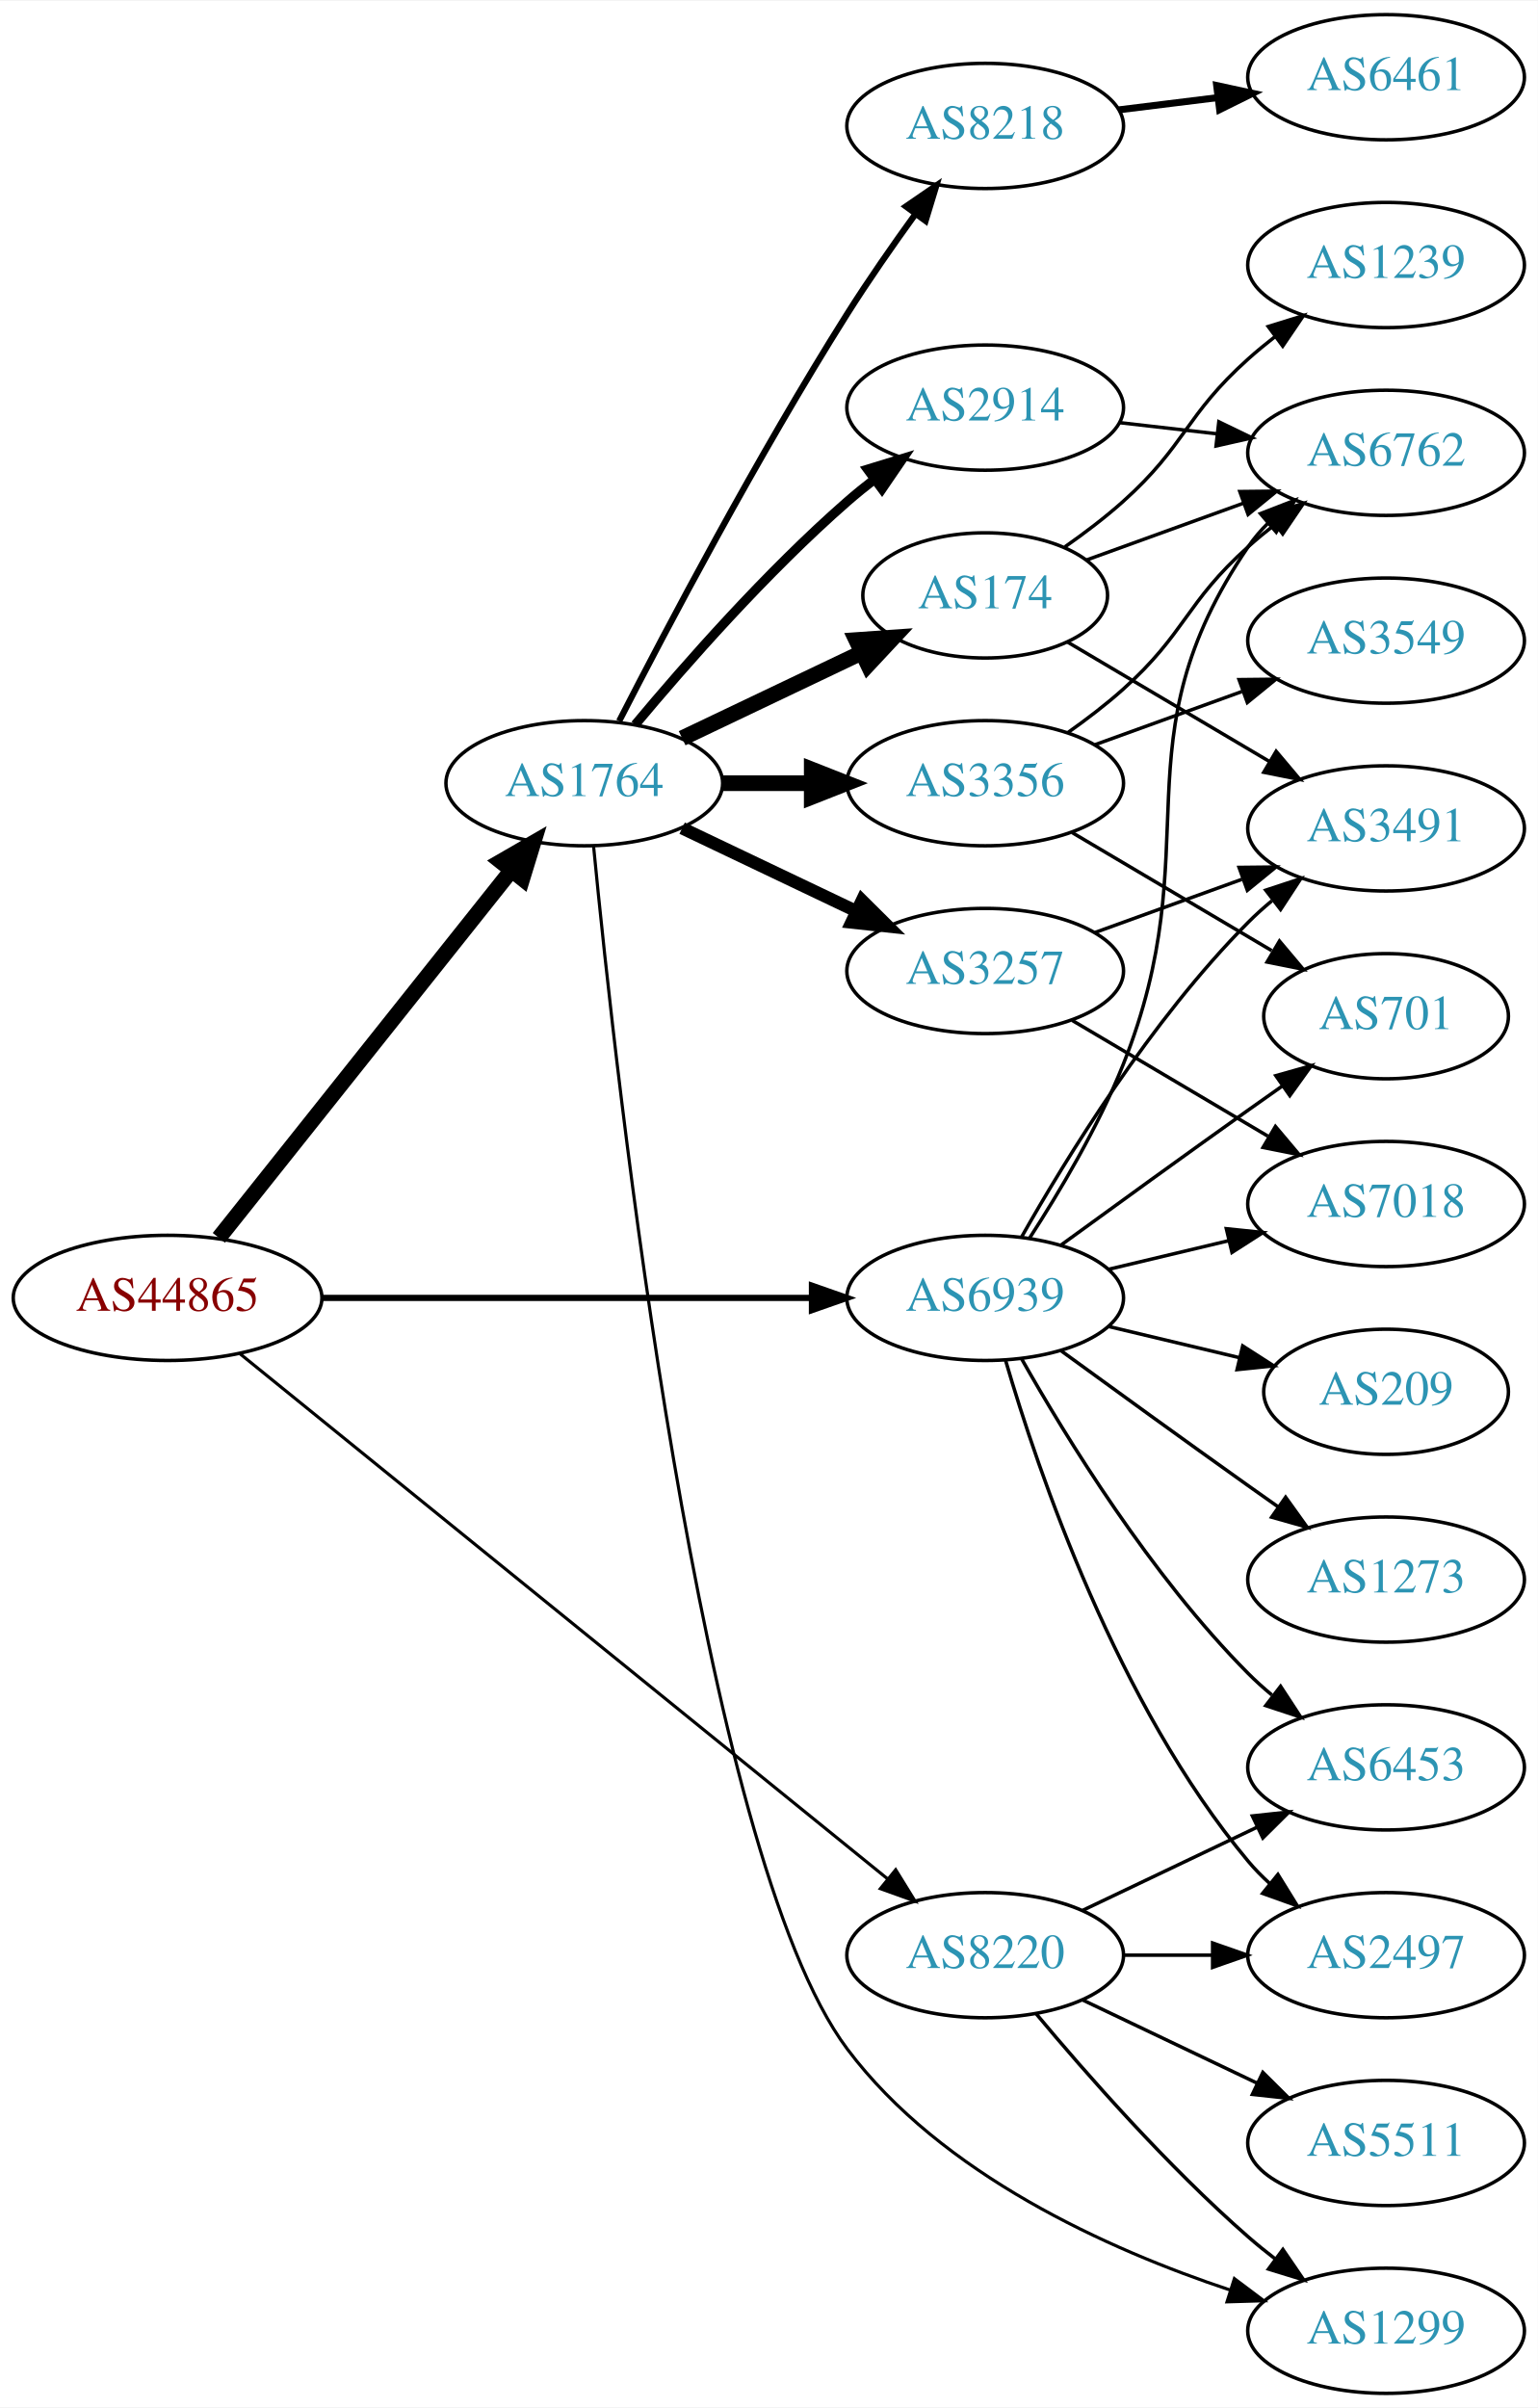
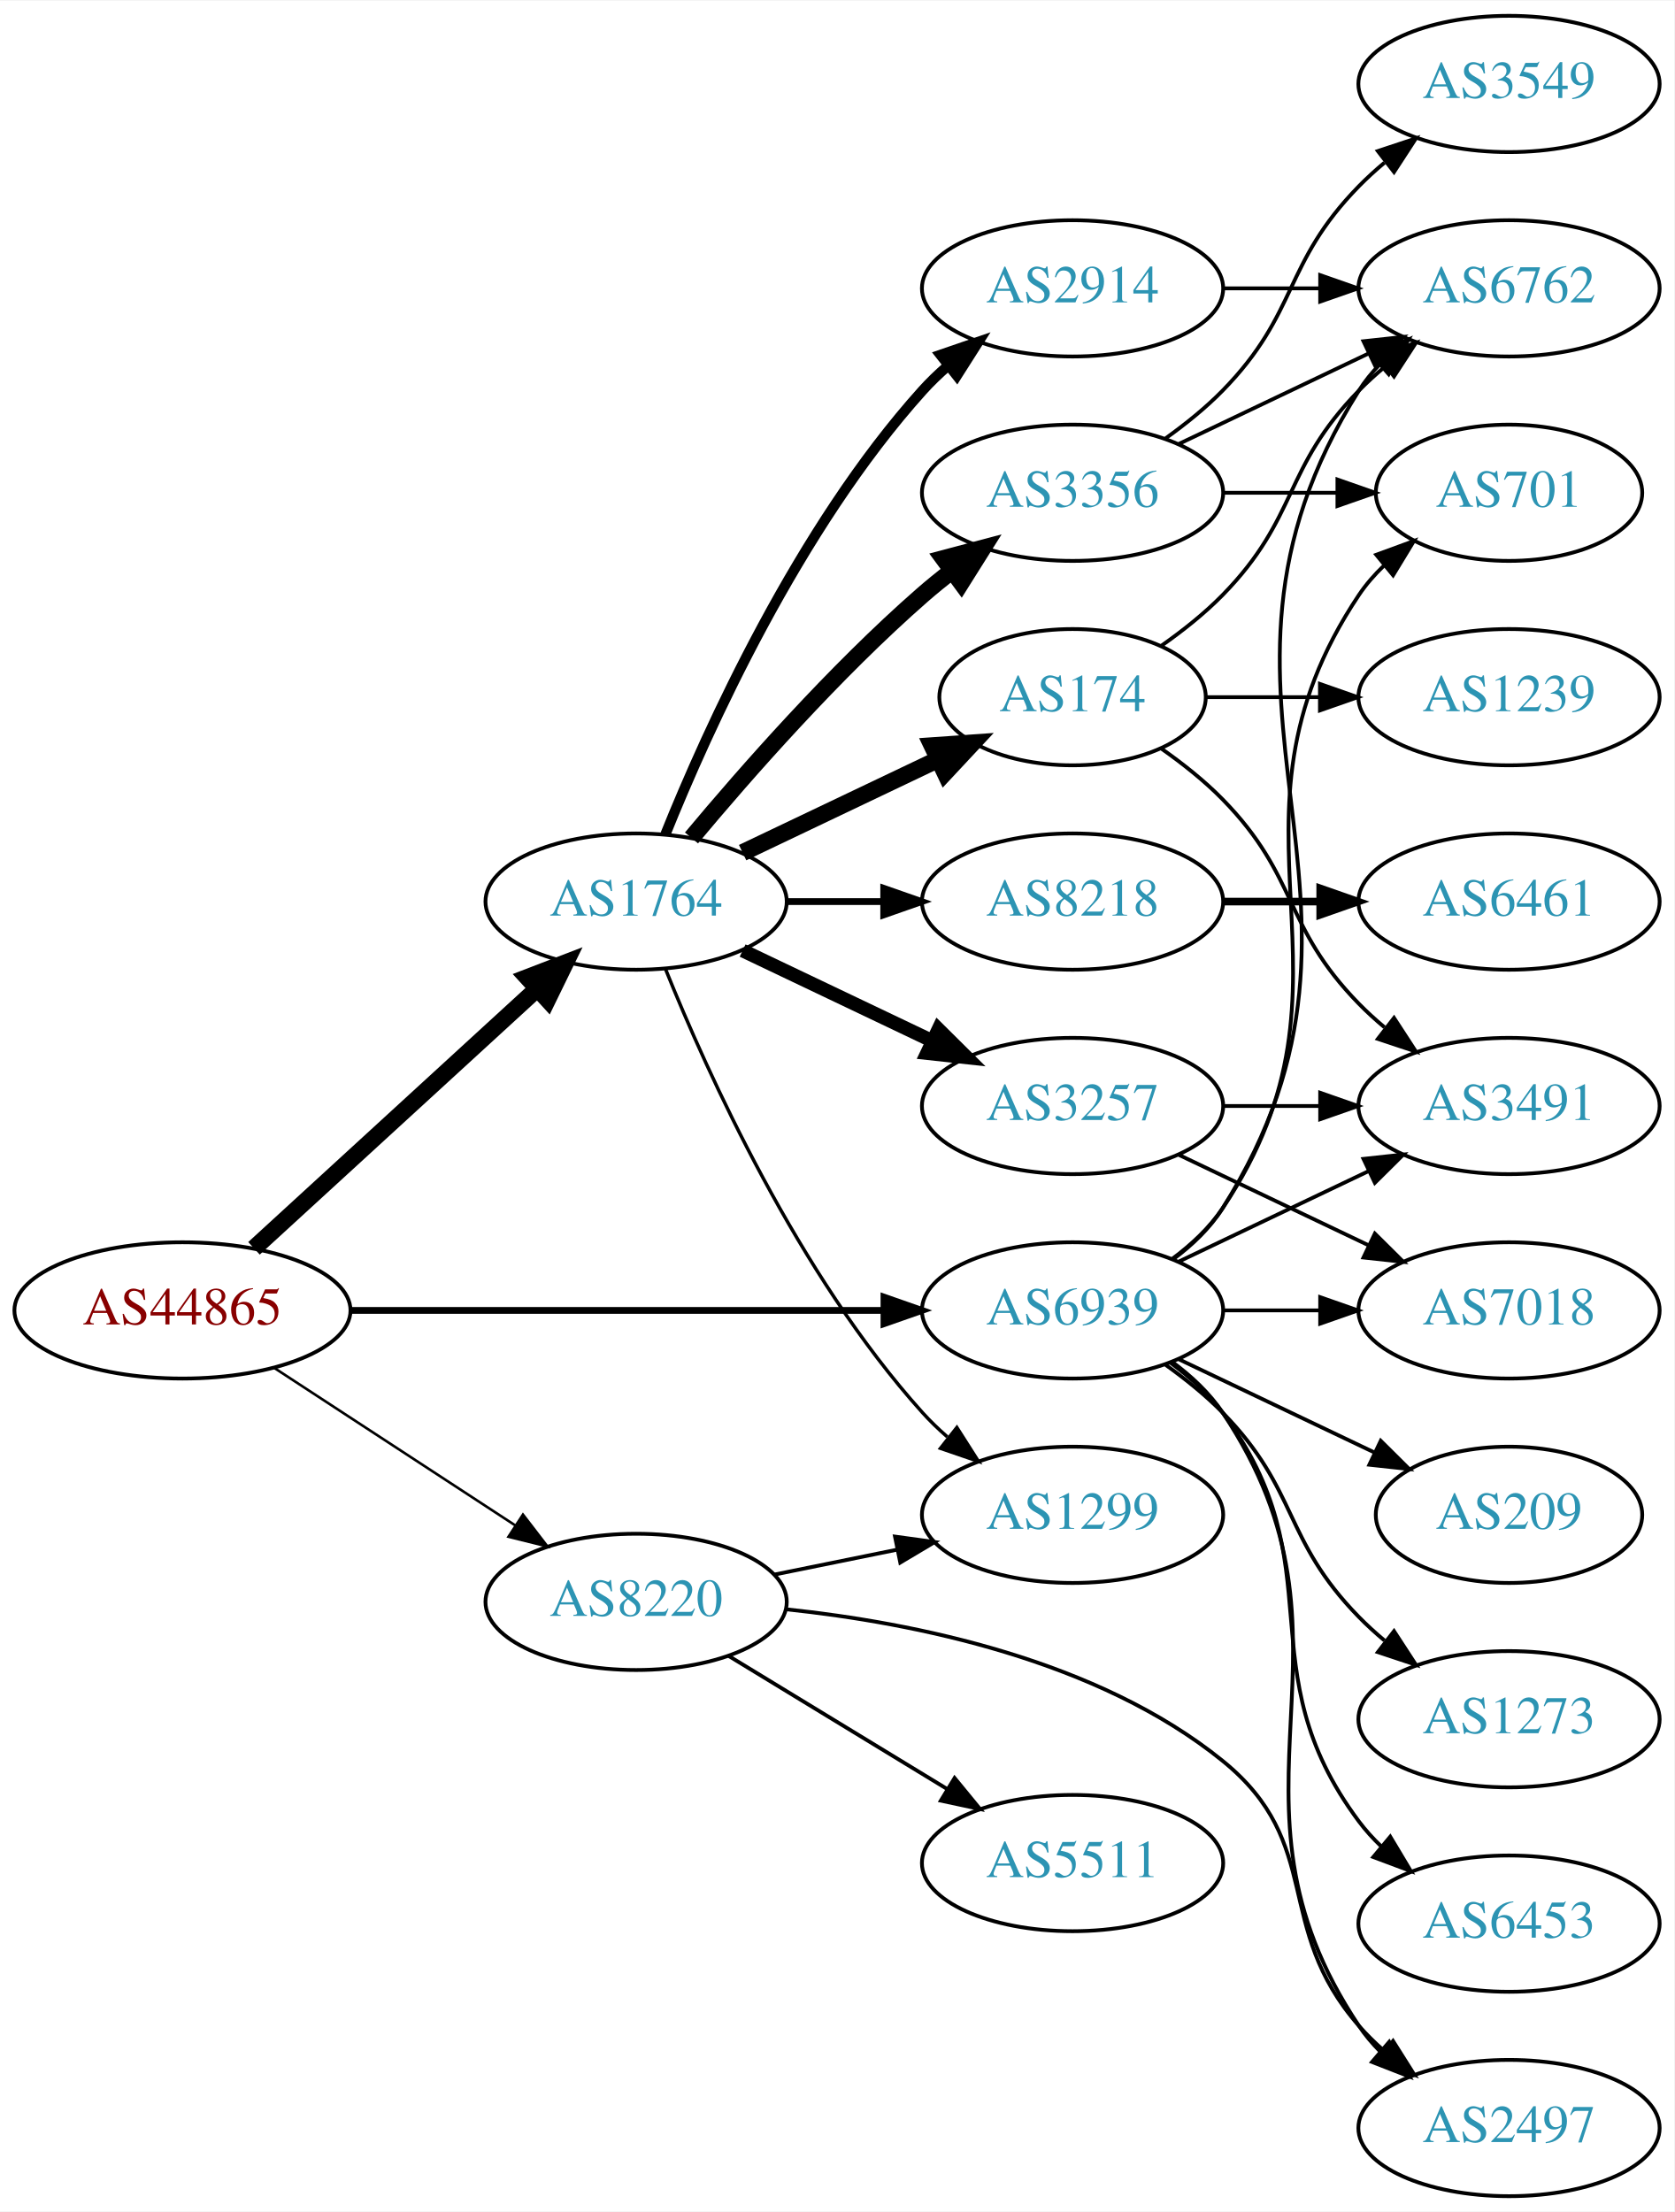
- <svg xmlns="http://www.w3.org/2000/svg" xmlns:xlink="http://www.w3.org/1999/xlink" width="442pt" height="692pt" viewBox="0.00 0.00 442.27 692.00">
-   <g id="graph0" class="graph" transform="scale(1 1) rotate(0) translate(4 688)">
-     <polygon fill="white" stroke="none" points="-4,4 -4,-688 438.271,-688 438.271,4 -4,4" />
+ <svg xmlns="http://www.w3.org/2000/svg" xmlns:xlink="http://www.w3.org/1999/xlink" width="442pt" height="584pt" viewBox="0.00 0.00 442.27 584.00">
+   <g id="graph0" class="graph" transform="scale(1 1) rotate(0) translate(4 580)">
+     <polygon fill="white" stroke="none" points="-4,4 -4,-580 438.271,-580 438.271,4 -4,4" />
    <g id="node1" class="node">
      <g id="a_node1">
        <a xlink:href="/asn/44865" xlink:title="AS44865 ~ derStandard.at GmbH [AT]">
-           <ellipse fill="#ffffff" stroke="black" cx="44.196" cy="-315" rx="44.393" ry="18" />
-           <text text-anchor="middle" x="44.196" y="-311.3" font-family="Times,serif" font-size="14.00" fill="#880000">AS44865</text>
+           <ellipse fill="#ffffff" stroke="black" cx="44.196" cy="-234" rx="44.393" ry="18" />
+           <text text-anchor="middle" x="44.196" y="-230.3" font-family="Times,serif" font-size="14.00" fill="#880000">AS44865</text>
        </a>
      </g>
    </g>
    <g id="node2" class="node">
      <g id="a_node2">
        <a xlink:href="/asn/1764" xlink:title="AS1764 ~ NEXTLAYER-AS [AT]">
-           <ellipse fill="#ffffff" stroke="black" cx="164.039" cy="-463" rx="39.794" ry="18" />
-           <text text-anchor="middle" x="164.039" y="-459.3" font-family="Times,serif" font-size="14.00" fill="#2c94b3">AS1764</text>
+           <ellipse fill="#ffffff" stroke="black" cx="164.039" cy="-342" rx="39.794" ry="18" />
+           <text text-anchor="middle" x="164.039" y="-338.3" font-family="Times,serif" font-size="14.00" fill="#2c94b3">AS1764</text>
        </a>
      </g>
    </g>
    <g id="edge1" class="edge">
-       <path fill="none" stroke="black" stroke-width="4.5" d="M58.945,-332.267C79.7,-358.334 119.146,-407.874 143.07,-437.921" />
-       <polygon fill="black" stroke="black" stroke-width="4.5" points="140.068,-440.472 149.378,-445.843 146.229,-435.567 140.068,-440.472" />
+       <path fill="none" stroke="black" stroke-width="4.5" d="M63.094,-250.403C83.022,-268.667 115.38,-298.322 137.857,-318.921" />
+       <polygon fill="black" stroke="black" stroke-width="4.5" points="135.326,-321.943 145.359,-325.797 140.647,-316.137 135.326,-321.943" />
    </g>
    <g id="node3" class="node">
      <g id="a_node3">
        <a xlink:href="/asn/8220" xlink:title="AS8220 ~ COLT [GB]">
-           <ellipse fill="#ffffff" stroke="black" cx="279.332" cy="-126" rx="39.794" ry="18" />
-           <text text-anchor="middle" x="279.332" y="-122.3" font-family="Times,serif" font-size="14.00" fill="#2c94b3">AS8220</text>
+           <ellipse fill="#ffffff" stroke="black" cx="164.039" cy="-157" rx="39.794" ry="18" />
+           <text text-anchor="middle" x="164.039" y="-153.3" font-family="Times,serif" font-size="14.00" fill="#2c94b3">AS8220</text>
        </a>
      </g>
    </g>
    <g id="edge2" class="edge">
-       <path fill="none" stroke="black" stroke-width="0.9" d="M65.073,-298.886C106.832,-265.033 203.727,-186.481 251.172,-148.018" />
-       <polygon fill="black" stroke="black" stroke-width="0.9" points="253.596,-150.558 259.16,-141.542 249.188,-145.121 253.596,-150.558" />
+       <path fill="none" stroke="black" stroke-width="0.675" d="M68.478,-218.787C86.708,-206.876 112.229,-190.2 132.163,-177.174" />
+       <polygon fill="black" stroke="black" stroke-width="0.675" points="134.148,-180.059 140.605,-171.659 130.319,-174.199 134.148,-180.059" />
    </g>
    <g id="node4" class="node">
      <g id="a_node4">
        <a xlink:href="/asn/6939" xlink:title="AS6939 ~ Hurricane Electric LLC [US]">
-           <ellipse fill="#ffffff" stroke="black" cx="279.332" cy="-315" rx="39.794" ry="18" />
-           <text text-anchor="middle" x="279.332" y="-311.3" font-family="Times,serif" font-size="14.00" fill="#2c94b3">AS6939</text>
+           <ellipse fill="#ffffff" stroke="black" cx="279.332" cy="-234" rx="39.794" ry="18" />
+           <text text-anchor="middle" x="279.332" y="-230.3" font-family="Times,serif" font-size="14.00" fill="#2c94b3">AS6939</text>
        </a>
      </g>
    </g>
    <g id="edge3" class="edge">
-       <path fill="none" stroke="black" stroke-width="1.8" d="M88.501,-315C128.439,-315 187.674,-315 229.329,-315" />
-       <polygon fill="black" stroke="black" stroke-width="1.8" points="229.518,-318.5 239.518,-315 229.518,-311.5 229.518,-318.5" />
+       <path fill="none" stroke="black" stroke-width="1.8" d="M88.501,-234C128.439,-234 187.674,-234 229.329,-234" />
+       <polygon fill="black" stroke="black" stroke-width="1.8" points="229.518,-237.5 239.518,-234 229.518,-230.5 229.518,-237.5" />
    </g>
    <g id="node5" class="node">
      <g id="a_node5">
-         <a xlink:href="/asn/174" xlink:title="AS174 ~ Cogent Communications [US]">
-           <ellipse fill="#ffffff" stroke="black" cx="279.332" cy="-517" rx="35.194" ry="18" />
-           <text text-anchor="middle" x="279.332" y="-513.3" font-family="Times,serif" font-size="14.00" fill="#2c94b3">AS174</text>
+         <a xlink:href="/asn/3356" xlink:title="AS3356 ~ Level 3 Parent, LLC [US]">
+           <ellipse fill="#ffffff" stroke="black" cx="279.332" cy="-450" rx="39.794" ry="18" />
+           <text text-anchor="middle" x="279.332" y="-446.3" font-family="Times,serif" font-size="14.00" fill="#2c94b3">AS3356</text>
        </a>
      </g>
    </g>
    <g id="edge4" class="edge">
-       <path fill="none" stroke="black" stroke-width="4.5" d="M192.175,-475.934C207.607,-483.29 227.092,-492.577 243.628,-500.459" />
-       <polygon fill="black" stroke="black" stroke-width="4.5" points="242.248,-504.163 252.969,-504.911 245.636,-497.054 242.248,-504.163" />
+       <path fill="none" stroke="black" stroke-width="4.5" d="M178.669,-358.817C192.951,-375.929 216.498,-402.745 239.685,-423 242.151,-425.154 244.789,-427.294 247.487,-429.372" />
+       <polygon fill="black" stroke="black" stroke-width="4.5" points="245.252,-432.616 255.641,-435.37 249.919,-426.273 245.252,-432.616" />
    </g>
    <g id="node6" class="node">
      <g id="a_node6">
-         <a xlink:href="/asn/3356" xlink:title="AS3356 ~ Level 3 Parent, LLC [US]">
-           <ellipse fill="#ffffff" stroke="black" cx="279.332" cy="-463" rx="39.794" ry="18" />
-           <text text-anchor="middle" x="279.332" y="-459.3" font-family="Times,serif" font-size="14.00" fill="#2c94b3">AS3356</text>
+         <a xlink:href="/asn/174" xlink:title="AS174 ~ Cogent Communications [US]">
+           <ellipse fill="#ffffff" stroke="black" cx="279.332" cy="-396" rx="35.194" ry="18" />
+           <text text-anchor="middle" x="279.332" y="-392.3" font-family="Times,serif" font-size="14.00" fill="#2c94b3">AS174</text>
        </a>
      </g>
    </g>
    <g id="edge5" class="edge">
-       <path fill="none" stroke="black" stroke-width="4.5" d="M203.711,-463C211.914,-463 220.678,-463 229.21,-463" />
-       <polygon fill="black" stroke="black" stroke-width="4.5" points="229.449,-466.938 239.449,-463 229.449,-459.063 229.449,-466.938" />
+       <path fill="none" stroke="black" stroke-width="4.5" d="M192.175,-354.934C207.607,-362.29 227.092,-371.577 243.628,-379.459" />
+       <polygon fill="black" stroke="black" stroke-width="4.5" points="242.248,-383.163 252.969,-383.911 245.636,-376.054 242.248,-383.163" />
    </g>
    <g id="node7" class="node">
      <g id="a_node7">
        <a xlink:href="/asn/3257" xlink:title="AS3257 ~ GTT [DE]">
-           <ellipse fill="#ffffff" stroke="black" cx="279.332" cy="-409" rx="39.794" ry="18" />
-           <text text-anchor="middle" x="279.332" y="-405.3" font-family="Times,serif" font-size="14.00" fill="#2c94b3">AS3257</text>
+           <ellipse fill="#ffffff" stroke="black" cx="279.332" cy="-288" rx="39.794" ry="18" />
+           <text text-anchor="middle" x="279.332" y="-284.3" font-family="Times,serif" font-size="14.00" fill="#2c94b3">AS3257</text>
        </a>
      </g>
    </g>
    <g id="edge6" class="edge">
-       <path fill="none" stroke="black" stroke-width="3.6" d="M192.175,-450.066C207.169,-442.919 225.99,-433.948 242.213,-426.215" />
-       <polygon fill="black" stroke="black" stroke-width="3.6" points="243.895,-429.291 251.417,-421.829 240.884,-422.972 243.895,-429.291" />
+       <path fill="none" stroke="black" stroke-width="3.6" d="M192.175,-329.066C207.169,-321.919 225.99,-312.948 242.213,-305.215" />
+       <polygon fill="black" stroke="black" stroke-width="3.6" points="243.895,-308.291 251.417,-300.829 240.884,-301.972 243.895,-308.291" />
    </g>
    <g id="node8" class="node">
      <g id="a_node8">
-         <a xlink:href="/asn/2914" xlink:title="AS2914 ~ NTT America, Inc. [US]">
-           <ellipse fill="#ffffff" stroke="black" cx="279.332" cy="-571" rx="39.794" ry="18" />
-           <text text-anchor="middle" x="279.332" y="-567.3" font-family="Times,serif" font-size="14.00" fill="#2c94b3">AS2914</text>
+         <a xlink:href="/asn/8218" xlink:title="AS8218 ~ legacy Neotelecoms [FR]">
+           <ellipse fill="#ffffff" stroke="black" cx="279.332" cy="-342" rx="39.794" ry="18" />
+           <text text-anchor="middle" x="279.332" y="-338.3" font-family="Times,serif" font-size="14.00" fill="#2c94b3">AS8218</text>
        </a>
      </g>
    </g>
    <g id="edge7" class="edge">
-       <path fill="none" stroke="black" stroke-width="2.7" d="M178.669,-479.817C192.951,-496.929 216.498,-523.745 239.685,-544 242.151,-546.154 244.789,-548.294 247.487,-550.372" />
-       <polygon fill="black" stroke="black" stroke-width="2.7" points="245.512,-553.264 255.641,-556.37 249.66,-547.625 245.512,-553.264" />
+       <path fill="none" stroke="black" stroke-width="1.8" d="M203.711,-342C211.914,-342 220.678,-342 229.21,-342" />
+       <polygon fill="black" stroke="black" stroke-width="1.8" points="229.449,-345.5 239.449,-342 229.449,-338.5 229.449,-345.5" />
    </g>
    <g id="node9" class="node">
      <g id="a_node9">
-         <a xlink:href="/asn/8218" xlink:title="AS8218 ~ legacy Neotelecoms [FR]">
-           <ellipse fill="#ffffff" stroke="black" cx="279.332" cy="-652" rx="39.794" ry="18" />
-           <text text-anchor="middle" x="279.332" y="-648.3" font-family="Times,serif" font-size="14.00" fill="#2c94b3">AS8218</text>
+         <a xlink:href="/asn/2914" xlink:title="AS2914 ~ NTT America, Inc. [US]">
+           <ellipse fill="#ffffff" stroke="black" cx="279.332" cy="-504" rx="39.794" ry="18" />
+           <text text-anchor="middle" x="279.332" y="-500.3" font-family="Times,serif" font-size="14.00" fill="#2c94b3">AS2914</text>
        </a>
      </g>
    </g>
    <g id="edge8" class="edge">
-       <path fill="none" stroke="black" stroke-width="1.8" d="M174.065,-480.852C187.501,-507.055 213.95,-557.237 239.685,-598 245.748,-607.604 252.868,-617.813 259.333,-626.739" />
-       <polygon fill="black" stroke="black" stroke-width="1.8" points="256.54,-628.848 265.276,-634.843 262.185,-624.709 256.54,-628.848" />
+       <path fill="none" stroke="black" stroke-width="2.7" d="M171.786,-359.787C182.837,-387.243 206.891,-440.578 239.685,-477 241.688,-479.224 243.906,-481.363 246.239,-483.397" />
+       <polygon fill="black" stroke="black" stroke-width="2.7" points="244.437,-486.433 254.458,-489.873 248.769,-480.935 244.437,-486.433" />
    </g>
    <g id="node10" class="node">
      <g id="a_node10">
        <a xlink:href="/asn/1299" xlink:title="AS1299 ~ Telia Carrier [EU]">
-           <ellipse fill="#ffffff" stroke="black" cx="394.625" cy="-18" rx="39.794" ry="18" />
-           <text text-anchor="middle" x="394.625" y="-14.3" font-family="Times,serif" font-size="14.00" fill="#2c94b3">AS1299</text>
+           <ellipse fill="#ffffff" stroke="black" cx="279.332" cy="-180" rx="39.794" ry="18" />
+           <text text-anchor="middle" x="279.332" y="-176.3" font-family="Times,serif" font-size="14.00" fill="#2c94b3">AS1299</text>
        </a>
      </g>
    </g>
    <g id="edge9" class="edge">
-       <path fill="none" stroke="black" stroke-width="0.9" d="M166.693,-445.036C173.016,-379.647 197.448,-155.217 239.685,-99 266.795,-62.916 314.716,-41.358 349.91,-29.663" />
-       <polygon fill="black" stroke="black" stroke-width="0.9" points="351.002,-32.988 359.471,-26.622 348.881,-26.317 351.002,-32.988" />
+       <path fill="none" stroke="black" stroke-width="0.9" d="M171.786,-324.213C182.837,-296.757 206.891,-243.422 239.685,-207 241.688,-204.776 243.906,-202.637 246.239,-200.603" />
+       <polygon fill="black" stroke="black" stroke-width="0.9" points="248.769,-203.065 254.458,-194.127 244.437,-197.567 248.769,-203.065" />
    </g>
    <g id="edge21" class="edge">
-       <path fill="none" stroke="black" d="M293.962,-109.183C308.244,-92.071 331.791,-65.255 354.978,-45 357.444,-42.846 360.082,-40.706 362.78,-38.628" />
-       <polygon fill="black" stroke="black" points="364.953,-41.375 370.934,-32.63 360.805,-35.736 364.953,-41.375" />
+       <path fill="none" stroke="black" d="M200.574,-164.214C210.803,-166.291 222.104,-168.585 232.846,-170.766" />
+       <polygon fill="black" stroke="black" points="232.425,-174.252 242.922,-172.811 233.818,-167.392 232.425,-174.252" />
    </g>
    <g id="node18" class="node">
      <g id="a_node18">
        <a xlink:href="/asn/2497" xlink:title="AS2497 ~ Internet Initiative Japan Inc. [JP]">
-           <ellipse fill="#ffffff" stroke="black" cx="394.625" cy="-126" rx="39.794" ry="18" />
-           <text text-anchor="middle" x="394.625" y="-122.3" font-family="Times,serif" font-size="14.00" fill="#2c94b3">AS2497</text>
+           <ellipse fill="#ffffff" stroke="black" cx="394.625" cy="-18" rx="39.794" ry="18" />
+           <text text-anchor="middle" x="394.625" y="-14.3" font-family="Times,serif" font-size="14.00" fill="#2c94b3">AS2497</text>
        </a>
      </g>
    </g>
    <g id="edge20" class="edge">
-       <path fill="none" stroke="black" d="M319.004,-126C327.207,-126 335.971,-126 344.503,-126" />
-       <polygon fill="black" stroke="black" points="344.742,-129.5 354.742,-126 344.742,-122.5 344.742,-129.5" />
+       <path fill="none" stroke="black" d="M203.754,-155.034C237.495,-151.476 286.049,-141.686 318.978,-115 346.157,-92.973 331.963,-71.347 354.978,-45 356.947,-42.746 359.141,-40.586 361.457,-38.537" />
+       <polygon fill="black" stroke="black" points="363.992,-40.994 369.646,-32.034 359.639,-35.512 363.992,-40.994" />
    </g>
    <g id="node19" class="node">
      <g id="a_node19">
        <a xlink:href="/asn/5511" xlink:title="AS5511 ~ Orange S.A. [FR]">
-           <ellipse fill="#ffffff" stroke="black" cx="394.625" cy="-72" rx="39.794" ry="18" />
-           <text text-anchor="middle" x="394.625" y="-68.3" font-family="Times,serif" font-size="14.00" fill="#2c94b3">AS5511</text>
+           <ellipse fill="#ffffff" stroke="black" cx="279.332" cy="-88" rx="39.794" ry="18" />
+           <text text-anchor="middle" x="279.332" y="-84.3" font-family="Times,serif" font-size="14.00" fill="#2c94b3">AS5511</text>
        </a>
      </g>
    </g>
    <g id="edge22" class="edge">
-       <path fill="none" stroke="black" d="M307.468,-113.066C322.462,-105.919 341.283,-96.948 357.506,-89.215" />
-       <polygon fill="black" stroke="black" points="359.188,-92.291 366.71,-84.829 356.177,-85.972 359.188,-92.291" />
+       <path fill="none" stroke="black" d="M188.513,-142.703C205.223,-132.526 227.878,-118.728 246.255,-107.536" />
+       <polygon fill="black" stroke="black" points="248.167,-110.469 254.887,-102.279 244.526,-104.491 248.167,-110.469" />
+     </g>
+     <g id="node11" class="node">
+       <g id="a_node11">
+         <a xlink:href="/asn/6762" xlink:title="AS6762 ~ TELECOM ITALIA SPARKLE S.p.A. [IT]">
+           <ellipse fill="#ffffff" stroke="black" cx="394.625" cy="-504" rx="39.794" ry="18" />
+           <text text-anchor="middle" x="394.625" y="-500.3" font-family="Times,serif" font-size="14.00" fill="#2c94b3">AS6762</text>
+         </a>
+       </g>
+     </g>
+     <g id="edge28" class="edge">
+       <path fill="none" stroke="black" d="M305.858,-247.472C310.903,-251.223 315.658,-255.74 318.978,-261 370.928,-343.3 303.028,-394.7 354.978,-477 356.534,-479.466 358.406,-481.768 360.475,-483.905" />
+       <polygon fill="black" stroke="black" points="358.254,-486.611 368.099,-490.528 362.845,-481.327 358.254,-486.611" />
+     </g>
+     <g id="node13" class="node">
+       <g id="a_node13">
+         <a xlink:href="/asn/701" xlink:title="AS701 ~ UUNET [US]">
+           <ellipse fill="#ffffff" stroke="black" cx="394.625" cy="-450" rx="35.194" ry="18" />
+           <text text-anchor="middle" x="394.625" y="-446.3" font-family="Times,serif" font-size="14.00" fill="#2c94b3">AS701</text>
+         </a>
+       </g>
+     </g>
+     <g id="edge27" class="edge">
+       <path fill="none" stroke="black" d="M305.651,-247.607C310.707,-251.351 315.518,-255.831 318.978,-261 360.003,-322.294 313.954,-361.706 354.978,-423 356.845,-425.789 359.105,-428.377 361.584,-430.757" />
+       <polygon fill="black" stroke="black" points="359.558,-433.622 369.507,-437.266 364.002,-428.214 359.558,-433.622" />
+     </g>
+     <g id="node14" class="node">
+       <g id="a_node14">
+         <a xlink:href="/asn/3491" xlink:title="AS3491 ~ PCCW Global, Inc. [US]">
+           <ellipse fill="#ffffff" stroke="black" cx="394.625" cy="-288" rx="39.794" ry="18" />
+           <text text-anchor="middle" x="394.625" y="-284.3" font-family="Times,serif" font-size="14.00" fill="#2c94b3">AS3491</text>
+         </a>
+       </g>
+     </g>
+     <g id="edge23" class="edge">
+       <path fill="none" stroke="black" d="M307.468,-246.934C322.462,-254.081 341.283,-263.052 357.506,-270.785" />
+       <polygon fill="black" stroke="black" points="356.177,-274.028 366.71,-275.171 359.188,-267.709 356.177,-274.028" />
+     </g>
+     <g id="node16" class="node">
+       <g id="a_node16">
+         <a xlink:href="/asn/7018" xlink:title="AS7018 ~ AT&amp;T Services, Inc. [US]">
+           <ellipse fill="#ffffff" stroke="black" cx="394.625" cy="-234" rx="39.794" ry="18" />
+           <text text-anchor="middle" x="394.625" y="-230.3" font-family="Times,serif" font-size="14.00" fill="#2c94b3">AS7018</text>
+         </a>
+       </g>
+     </g>
+     <g id="edge24" class="edge">
+       <path fill="none" stroke="black" d="M319.004,-234C327.207,-234 335.971,-234 344.503,-234" />
+       <polygon fill="black" stroke="black" points="344.742,-237.5 354.742,-234 344.742,-230.5 344.742,-237.5" />
+     </g>
+     <g id="edge30" class="edge">
+       <path fill="none" stroke="black" d="M305.651,-220.393C310.707,-216.649 315.518,-212.169 318.978,-207 360.003,-145.706 313.954,-106.294 354.978,-45 356.6,-42.577 358.519,-40.305 360.621,-38.19" />
+       <polygon fill="black" stroke="black" points="362.988,-40.771 368.306,-31.607 358.434,-35.454 362.988,-40.771" />
    </g>
    <g id="node20" class="node">
      <g id="a_node20">
        <a xlink:href="/asn/6453" xlink:title="AS6453 ~ TATA COMMUNICATIONS (AMERICA) INC [US]">
-           <ellipse fill="#ffffff" stroke="black" cx="394.625" cy="-180" rx="39.794" ry="18" />
-           <text text-anchor="middle" x="394.625" y="-176.3" font-family="Times,serif" font-size="14.00" fill="#2c94b3">AS6453</text>
-         </a>
-       </g>
-     </g>
-     <g id="edge23" class="edge">
-       <path fill="none" stroke="black" d="M307.468,-138.934C322.462,-146.081 341.283,-155.052 357.506,-162.785" />
-       <polygon fill="black" stroke="black" points="356.177,-166.028 366.71,-167.171 359.188,-159.709 356.177,-166.028" />
-     </g>
-     <g id="node11" class="node">
-       <g id="a_node11">
-         <a xlink:href="/asn/6762" xlink:title="AS6762 ~ TELECOM ITALIA SPARKLE S.p.A. [IT]">
-           <ellipse fill="#ffffff" stroke="black" cx="394.625" cy="-558" rx="39.794" ry="18" />
-           <text text-anchor="middle" x="394.625" y="-554.3" font-family="Times,serif" font-size="14.00" fill="#2c94b3">AS6762</text>
-         </a>
-       </g>
-     </g>
-     <g id="edge30" class="edge">
-       <path fill="none" stroke="black" d="M292.109,-332.215C300.629,-345.352 311.853,-364.168 318.978,-382 344.256,-445.264 316.565,-474.734 354.978,-531 356.622,-533.408 358.557,-535.669 360.67,-537.777" />
-       <polygon fill="black" stroke="black" points="358.495,-540.522 368.376,-544.345 363.036,-535.195 358.495,-540.522" />
+           <ellipse fill="#ffffff" stroke="black" cx="394.625" cy="-72" rx="39.794" ry="18" />
+           <text text-anchor="middle" x="394.625" y="-68.3" font-family="Times,serif" font-size="14.00" fill="#2c94b3">AS6453</text>
+         </a>
+       </g>
+     </g>
+     <g id="edge25" class="edge">
+       <path fill="none" stroke="black" d="M305.262,-220.118C310.338,-216.389 315.256,-211.984 318.978,-207 349.249,-166.458 324.707,-139.542 354.978,-99 356.723,-96.664 358.73,-94.455 360.893,-92.383" />
+       <polygon fill="black" stroke="black" points="363.253,-94.973 368.694,-85.882 358.771,-89.595 363.253,-94.973" />
+     </g>
+     <g id="node21" class="node">
+       <g id="a_node21">
+         <a xlink:href="/asn/209" xlink:title="AS209 ~ CenturyLink Communications, LLC [US]">
+           <ellipse fill="#ffffff" stroke="black" cx="394.625" cy="-180" rx="35.194" ry="18" />
+           <text text-anchor="middle" x="394.625" y="-176.3" font-family="Times,serif" font-size="14.00" fill="#2c94b3">AS209</text>
+         </a>
+       </g>
+     </g>
+     <g id="edge26" class="edge">
+       <path fill="none" stroke="black" d="M307.468,-221.066C322.9,-213.71 342.385,-204.423 358.92,-196.541" />
+       <polygon fill="black" stroke="black" points="360.741,-199.551 368.262,-192.089 357.729,-193.232 360.741,-199.551" />
+     </g>
+     <g id="node22" class="node">
+       <g id="a_node22">
+         <a xlink:href="/asn/1273" xlink:title="AS1273 ~ Vodafone Group PLC [EU]">
+           <ellipse fill="#ffffff" stroke="black" cx="394.625" cy="-126" rx="39.794" ry="18" />
+           <text text-anchor="middle" x="394.625" y="-122.3" font-family="Times,serif" font-size="14.00" fill="#2c94b3">AS1273</text>
+         </a>
+       </g>
+     </g>
+     <g id="edge29" class="edge">
+       <path fill="none" stroke="black" d="M303.926,-219.611C309.182,-215.852 314.513,-211.563 318.978,-207 339.151,-186.383 334.806,-173.617 354.978,-153 357.071,-150.861 359.354,-148.782 361.731,-146.79" />
+       <polygon fill="black" stroke="black" points="364.249,-149.268 370.031,-140.389 359.974,-143.725 364.249,-149.268" />
+     </g>
+     <g id="edge10" class="edge">
+       <path fill="none" stroke="black" d="M307.468,-462.934C322.462,-470.081 341.283,-479.052 357.506,-486.785" />
+       <polygon fill="black" stroke="black" points="356.177,-490.028 366.71,-491.171 359.188,-483.709 356.177,-490.028" />
    </g>
    <g id="node12" class="node">
      <g id="a_node12">
-         <a xlink:href="/asn/3491" xlink:title="AS3491 ~ PCCW Global, Inc. [US]">
-           <ellipse fill="#ffffff" stroke="black" cx="394.625" cy="-450" rx="39.794" ry="18" />
-           <text text-anchor="middle" x="394.625" y="-446.3" font-family="Times,serif" font-size="14.00" fill="#2c94b3">AS3491</text>
-         </a>
-       </g>
-     </g>
-     <g id="edge24" class="edge">
-       <path fill="none" stroke="black" d="M289.791,-332.49C302.573,-355.096 327.005,-394.886 354.978,-423 357.089,-425.121 359.385,-427.188 361.77,-429.171" />
-       <polygon fill="black" stroke="black" points="360.023,-432.242 370.086,-435.556 364.286,-426.69 360.023,-432.242" />
-     </g>
-     <g id="node14" class="node">
-       <g id="a_node14">
-         <a xlink:href="/asn/701" xlink:title="AS701 ~ UUNET [US]">
-           <ellipse fill="#ffffff" stroke="black" cx="394.625" cy="-396" rx="35.194" ry="18" />
-           <text text-anchor="middle" x="394.625" y="-392.3" font-family="Times,serif" font-size="14.00" fill="#2c94b3">AS701</text>
-         </a>
-       </g>
-     </g>
-     <g id="edge28" class="edge">
-       <path fill="none" stroke="black" d="M301.18,-330.222C316.114,-341.091 336.727,-356.025 354.978,-369 358.188,-371.282 361.557,-373.661 364.912,-376.018" />
-       <polygon fill="black" stroke="black" points="362.924,-378.899 373.123,-381.77 366.94,-373.166 362.924,-378.899" />
-     </g>
-     <g id="node16" class="node">
-       <g id="a_node16">
-         <a xlink:href="/asn/7018" xlink:title="AS7018 ~ AT&amp;T Services, Inc. [US]">
-           <ellipse fill="#ffffff" stroke="black" cx="394.625" cy="-342" rx="39.794" ry="18" />
-           <text text-anchor="middle" x="394.625" y="-338.3" font-family="Times,serif" font-size="14.00" fill="#2c94b3">AS7018</text>
-         </a>
-       </g>
-     </g>
-     <g id="edge31" class="edge">
-       <path fill="none" stroke="black" d="M314.939,-323.248C325.81,-325.838 337.964,-328.735 349.407,-331.462" />
-       <polygon fill="black" stroke="black" points="348.69,-334.889 359.229,-333.803 350.313,-328.08 348.69,-334.889" />
-     </g>
-     <g id="edge29" class="edge">
-       <path fill="none" stroke="black" d="M285.206,-296.998C294.52,-265.156 317.336,-198.019 354.978,-153 356.848,-150.763 358.947,-148.626 361.173,-146.604" />
-       <polygon fill="black" stroke="black" points="363.52,-149.207 369.092,-140.196 359.116,-143.766 363.52,-149.207" />
-     </g>
-     <g id="edge26" class="edge">
-       <path fill="none" stroke="black" d="M289.791,-297.51C302.573,-274.904 327.005,-235.114 354.978,-207 357.089,-204.879 359.385,-202.812 361.77,-200.829" />
-       <polygon fill="black" stroke="black" points="364.286,-203.31 370.086,-194.444 360.023,-197.758 364.286,-203.31" />
-     </g>
-     <g id="node21" class="node">
-       <g id="a_node21">
-         <a xlink:href="/asn/1273" xlink:title="AS1273 ~ Vodafone Group PLC [EU]">
-           <ellipse fill="#ffffff" stroke="black" cx="394.625" cy="-234" rx="39.794" ry="18" />
-           <text text-anchor="middle" x="394.625" y="-230.3" font-family="Times,serif" font-size="14.00" fill="#2c94b3">AS1273</text>
-         </a>
-       </g>
-     </g>
-     <g id="edge25" class="edge">
-       <path fill="none" stroke="black" d="M301.18,-299.778C316.114,-288.909 336.727,-273.975 354.978,-261 357.799,-258.995 360.742,-256.915 363.69,-254.841" />
-       <polygon fill="black" stroke="black" points="365.736,-257.681 371.914,-249.074 361.717,-251.95 365.736,-257.681" />
-     </g>
-     <g id="node22" class="node">
-       <g id="a_node22">
-         <a xlink:href="/asn/209" xlink:title="AS209 ~ CenturyLink Communications, LLC [US]">
-           <ellipse fill="#ffffff" stroke="black" cx="394.625" cy="-288" rx="35.194" ry="18" />
-           <text text-anchor="middle" x="394.625" y="-284.3" font-family="Times,serif" font-size="14.00" fill="#2c94b3">AS209</text>
-         </a>
-       </g>
-     </g>
-     <g id="edge27" class="edge">
-       <path fill="none" stroke="black" d="M314.939,-306.752C326.733,-303.942 340.038,-300.771 352.306,-297.847" />
-       <polygon fill="black" stroke="black" points="353.394,-301.186 362.311,-295.463 351.772,-294.376 353.394,-301.186" />
-     </g>
-     <g id="edge10" class="edge">
-       <path fill="none" stroke="black" d="M308.337,-527.135C321.99,-532.076 338.655,-538.107 353.62,-543.522" />
-       <polygon fill="black" stroke="black" points="352.565,-546.863 363.159,-546.975 354.947,-540.281 352.565,-546.863" />
+         <a xlink:href="/asn/3549" xlink:title="AS3549 ~ Level 3 Parent, LLC [US]">
+           <ellipse fill="#ffffff" stroke="black" cx="394.625" cy="-558" rx="39.794" ry="18" />
+           <text text-anchor="middle" x="394.625" y="-554.3" font-family="Times,serif" font-size="14.00" fill="#2c94b3">AS3549</text>
+         </a>
+       </g>
    </g>
    <g id="edge11" class="edge">
-       <path fill="none" stroke="black" d="M302.986,-503.603C319.634,-493.757 342.498,-480.236 361.096,-469.237" />
-       <polygon fill="black" stroke="black" points="363.012,-472.17 369.838,-464.067 359.449,-466.145 363.012,-472.17" />
-     </g>
-     <g id="node13" class="node">
-       <g id="a_node13">
-         <a xlink:href="/asn/1239" xlink:title="AS1239 ~ Sprint [US]">
-           <ellipse fill="#ffffff" stroke="black" cx="394.625" cy="-612" rx="39.794" ry="18" />
-           <text text-anchor="middle" x="394.625" y="-608.3" font-family="Times,serif" font-size="14.00" fill="#2c94b3">AS1239</text>
-         </a>
-       </g>
+       <path fill="none" stroke="black" d="M303.926,-464.389C309.182,-468.148 314.513,-472.437 318.978,-477 339.151,-497.617 334.806,-510.383 354.978,-531 357.071,-533.139 359.354,-535.218 361.731,-537.21" />
+       <polygon fill="black" stroke="black" points="359.974,-540.275 370.031,-543.611 364.249,-534.732 359.974,-540.275" />
    </g>
    <g id="edge12" class="edge">
-       <path fill="none" stroke="black" d="M302.288,-530.978C307.933,-534.932 313.855,-539.415 318.978,-544 337.048,-560.172 336.908,-568.828 354.978,-585 357.418,-587.183 360.038,-589.344 362.724,-591.435" />
-       <polygon fill="black" stroke="black" points="360.739,-594.32 370.86,-597.454 364.903,-588.693 360.739,-594.32" />
+       <path fill="none" stroke="black" d="M319.004,-450C328.709,-450 339.2,-450 349.163,-450" />
+       <polygon fill="black" stroke="black" points="349.299,-453.5 359.299,-450 349.299,-446.5 349.299,-453.5" />
+     </g>
+     <g id="edge14" class="edge">
+       <path fill="none" stroke="black" d="M302.714,-409.532C308.356,-413.49 314.17,-418.086 318.978,-423 339.151,-443.617 334.806,-456.383 354.978,-477 357.071,-479.139 359.354,-481.218 361.731,-483.21" />
+       <polygon fill="black" stroke="black" points="359.974,-486.275 370.031,-489.611 364.249,-480.732 359.974,-486.275" />
    </g>
    <g id="edge13" class="edge">
-       <path fill="none" stroke="black" d="M303.096,-477.546C308.495,-481.359 314.099,-485.633 318.978,-490 337.048,-506.172 336.908,-514.828 354.978,-531 357.418,-533.183 360.038,-535.344 362.724,-537.435" />
-       <polygon fill="black" stroke="black" points="360.739,-540.32 370.86,-543.454 364.903,-534.693 360.739,-540.32" />
-     </g>
-     <g id="edge14" class="edge">
-       <path fill="none" stroke="black" d="M304.358,-448.791C321.062,-438.912 343.507,-425.639 361.712,-414.873" />
-       <polygon fill="black" stroke="black" points="363.966,-417.606 370.792,-409.503 360.403,-411.581 363.966,-417.606" />
+       <path fill="none" stroke="black" d="M302.714,-382.468C308.356,-378.51 314.17,-373.914 318.978,-369 339.151,-348.383 334.806,-335.617 354.978,-315 357.071,-312.861 359.354,-310.782 361.731,-308.79" />
+       <polygon fill="black" stroke="black" points="364.249,-311.268 370.031,-302.389 359.974,-305.725 364.249,-311.268" />
    </g>
    <g id="node15" class="node">
      <g id="a_node15">
-         <a xlink:href="/asn/3549" xlink:title="AS3549 ~ Level 3 Parent, LLC [US]">
-           <ellipse fill="#ffffff" stroke="black" cx="394.625" cy="-504" rx="39.794" ry="18" />
-           <text text-anchor="middle" x="394.625" y="-500.3" font-family="Times,serif" font-size="14.00" fill="#2c94b3">AS3549</text>
+         <a xlink:href="/asn/1239" xlink:title="AS1239 ~ Sprint [US]">
+           <ellipse fill="#ffffff" stroke="black" cx="394.625" cy="-396" rx="39.794" ry="18" />
+           <text text-anchor="middle" x="394.625" y="-392.3" font-family="Times,serif" font-size="14.00" fill="#2c94b3">AS1239</text>
        </a>
      </g>
    </g>
    <g id="edge15" class="edge">
-       <path fill="none" stroke="black" d="M310.99,-474.095C323.963,-478.79 339.256,-484.324 353.137,-489.348" />
-       <polygon fill="black" stroke="black" points="352.347,-492.784 362.941,-492.896 354.729,-486.202 352.347,-492.784" />
+       <path fill="none" stroke="black" d="M314.631,-396C324.008,-396 334.358,-396 344.393,-396" />
+       <polygon fill="black" stroke="black" points="344.681,-399.5 354.681,-396 344.681,-392.5 344.681,-399.5" />
+     </g>
+     <g id="edge17" class="edge">
+       <path fill="none" stroke="black" d="M319.004,-288C327.207,-288 335.971,-288 344.503,-288" />
+       <polygon fill="black" stroke="black" points="344.742,-291.5 354.742,-288 344.742,-284.5 344.742,-291.5" />
    </g>
    <g id="edge16" class="edge">
-       <path fill="none" stroke="black" d="M310.99,-420.095C323.963,-424.79 339.256,-430.324 353.137,-435.348" />
-       <polygon fill="black" stroke="black" points="352.347,-438.784 362.941,-438.896 354.729,-432.202 352.347,-438.784" />
-     </g>
-     <g id="edge17" class="edge">
-       <path fill="none" stroke="black" d="M304.358,-394.791C320.73,-385.109 342.618,-372.165 360.622,-361.518" />
-       <polygon fill="black" stroke="black" points="362.807,-364.292 369.633,-356.188 359.244,-358.266 362.807,-364.292" />
-     </g>
-     <g id="edge19" class="edge">
-       <path fill="none" stroke="black" d="M318.057,-566.671C327.038,-565.641 336.737,-564.528 346.094,-563.454" />
-       <polygon fill="black" stroke="black" points="346.529,-566.927 356.064,-562.31 345.731,-559.973 346.529,-566.927" />
+       <path fill="none" stroke="black" d="M307.468,-275.066C322.462,-267.919 341.283,-258.948 357.506,-251.215" />
+       <polygon fill="black" stroke="black" points="359.188,-254.291 366.71,-246.829 356.177,-247.972 359.188,-254.291" />
    </g>
    <g id="node17" class="node">
      <g id="a_node17">
        <a xlink:href="/asn/6461" xlink:title="AS6461 ~ Zayo Bandwidth [US]">
-           <ellipse fill="#ffffff" stroke="black" cx="394.625" cy="-666" rx="39.794" ry="18" />
-           <text text-anchor="middle" x="394.625" y="-662.3" font-family="Times,serif" font-size="14.00" fill="#2c94b3">AS6461</text>
+           <ellipse fill="#ffffff" stroke="black" cx="394.625" cy="-342" rx="39.794" ry="18" />
+           <text text-anchor="middle" x="394.625" y="-338.3" font-family="Times,serif" font-size="14.00" fill="#2c94b3">AS6461</text>
        </a>
      </g>
    </g>
    <g id="edge18" class="edge">
-       <path fill="none" stroke="black" stroke-width="2" d="M317.742,-656.623C326.83,-657.746 336.667,-658.962 346.152,-660.134" />
-       <polygon fill="black" stroke="black" stroke-width="2" points="345.9,-663.629 356.254,-661.382 346.758,-656.682 345.9,-663.629" />
+       <path fill="none" stroke="black" stroke-width="2" d="M319.004,-342C327.207,-342 335.971,-342 344.503,-342" />
+       <polygon fill="black" stroke="black" stroke-width="2" points="344.742,-345.5 354.742,-342 344.742,-338.5 344.742,-345.5" />
+     </g>
+     <g id="edge19" class="edge">
+       <path fill="none" stroke="black" d="M319.004,-504C327.207,-504 335.971,-504 344.503,-504" />
+       <polygon fill="black" stroke="black" points="344.742,-507.5 354.742,-504 344.742,-500.5 344.742,-507.5" />
    </g>
  </g>
</svg>
